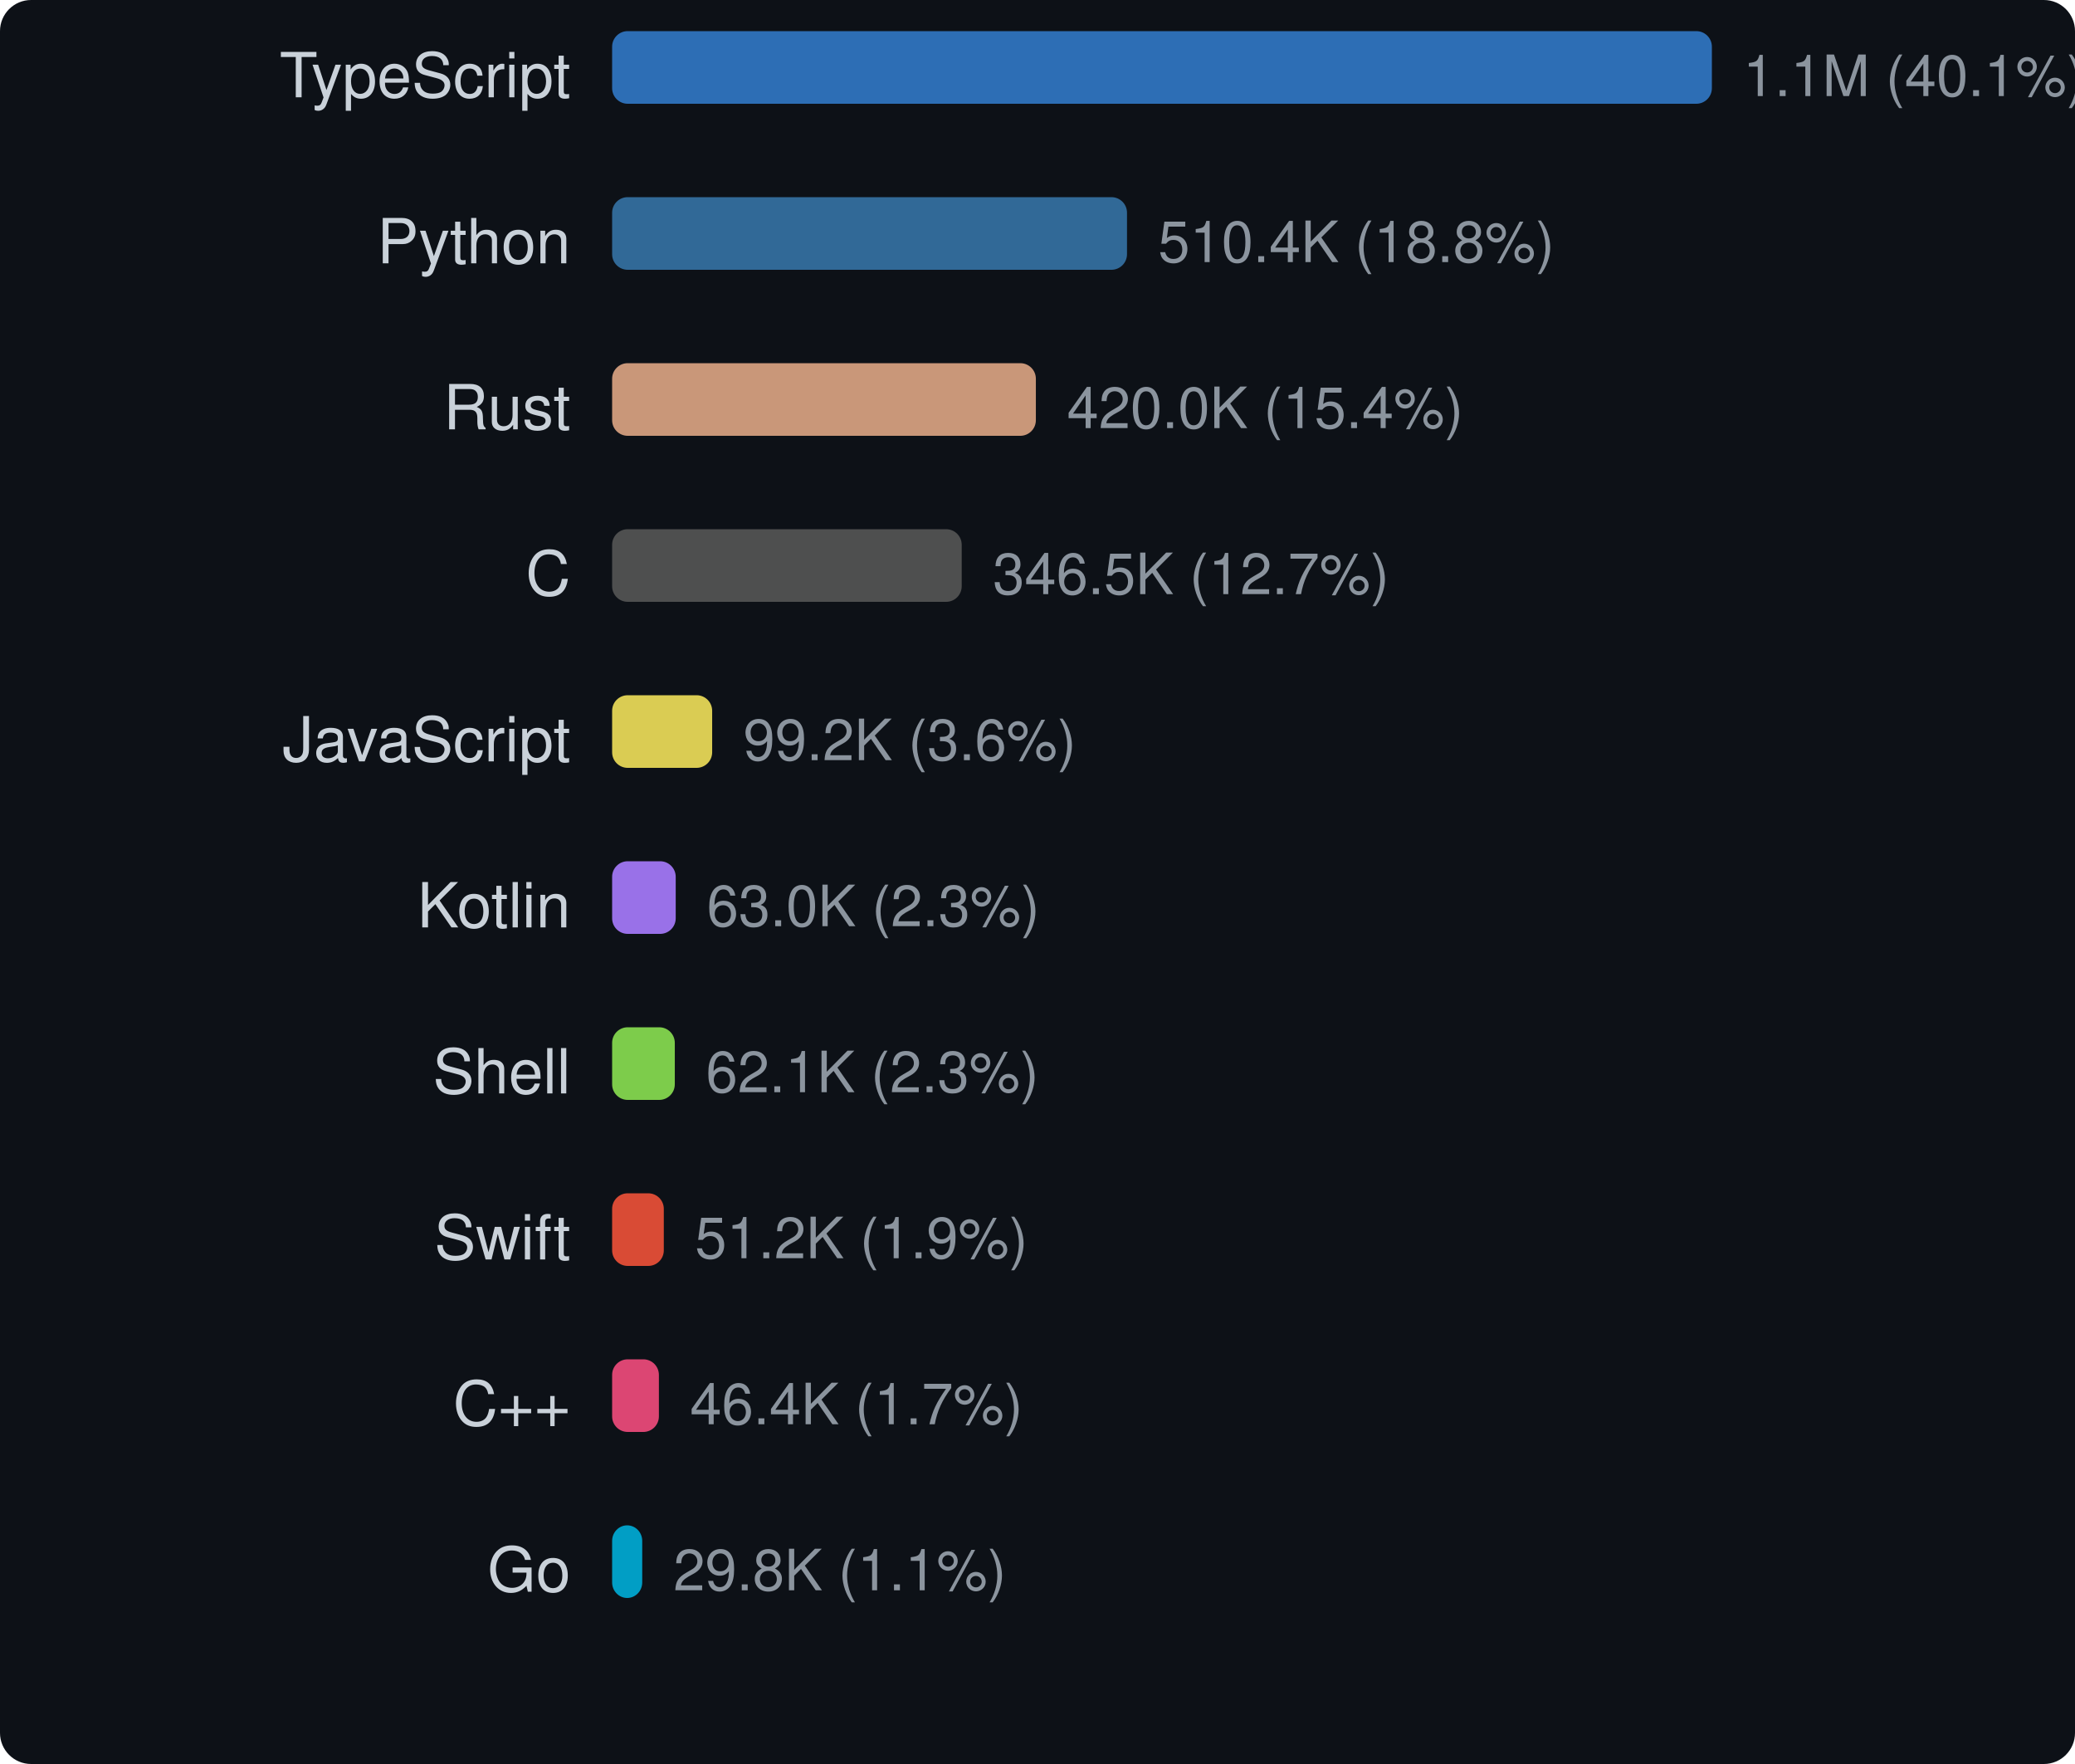
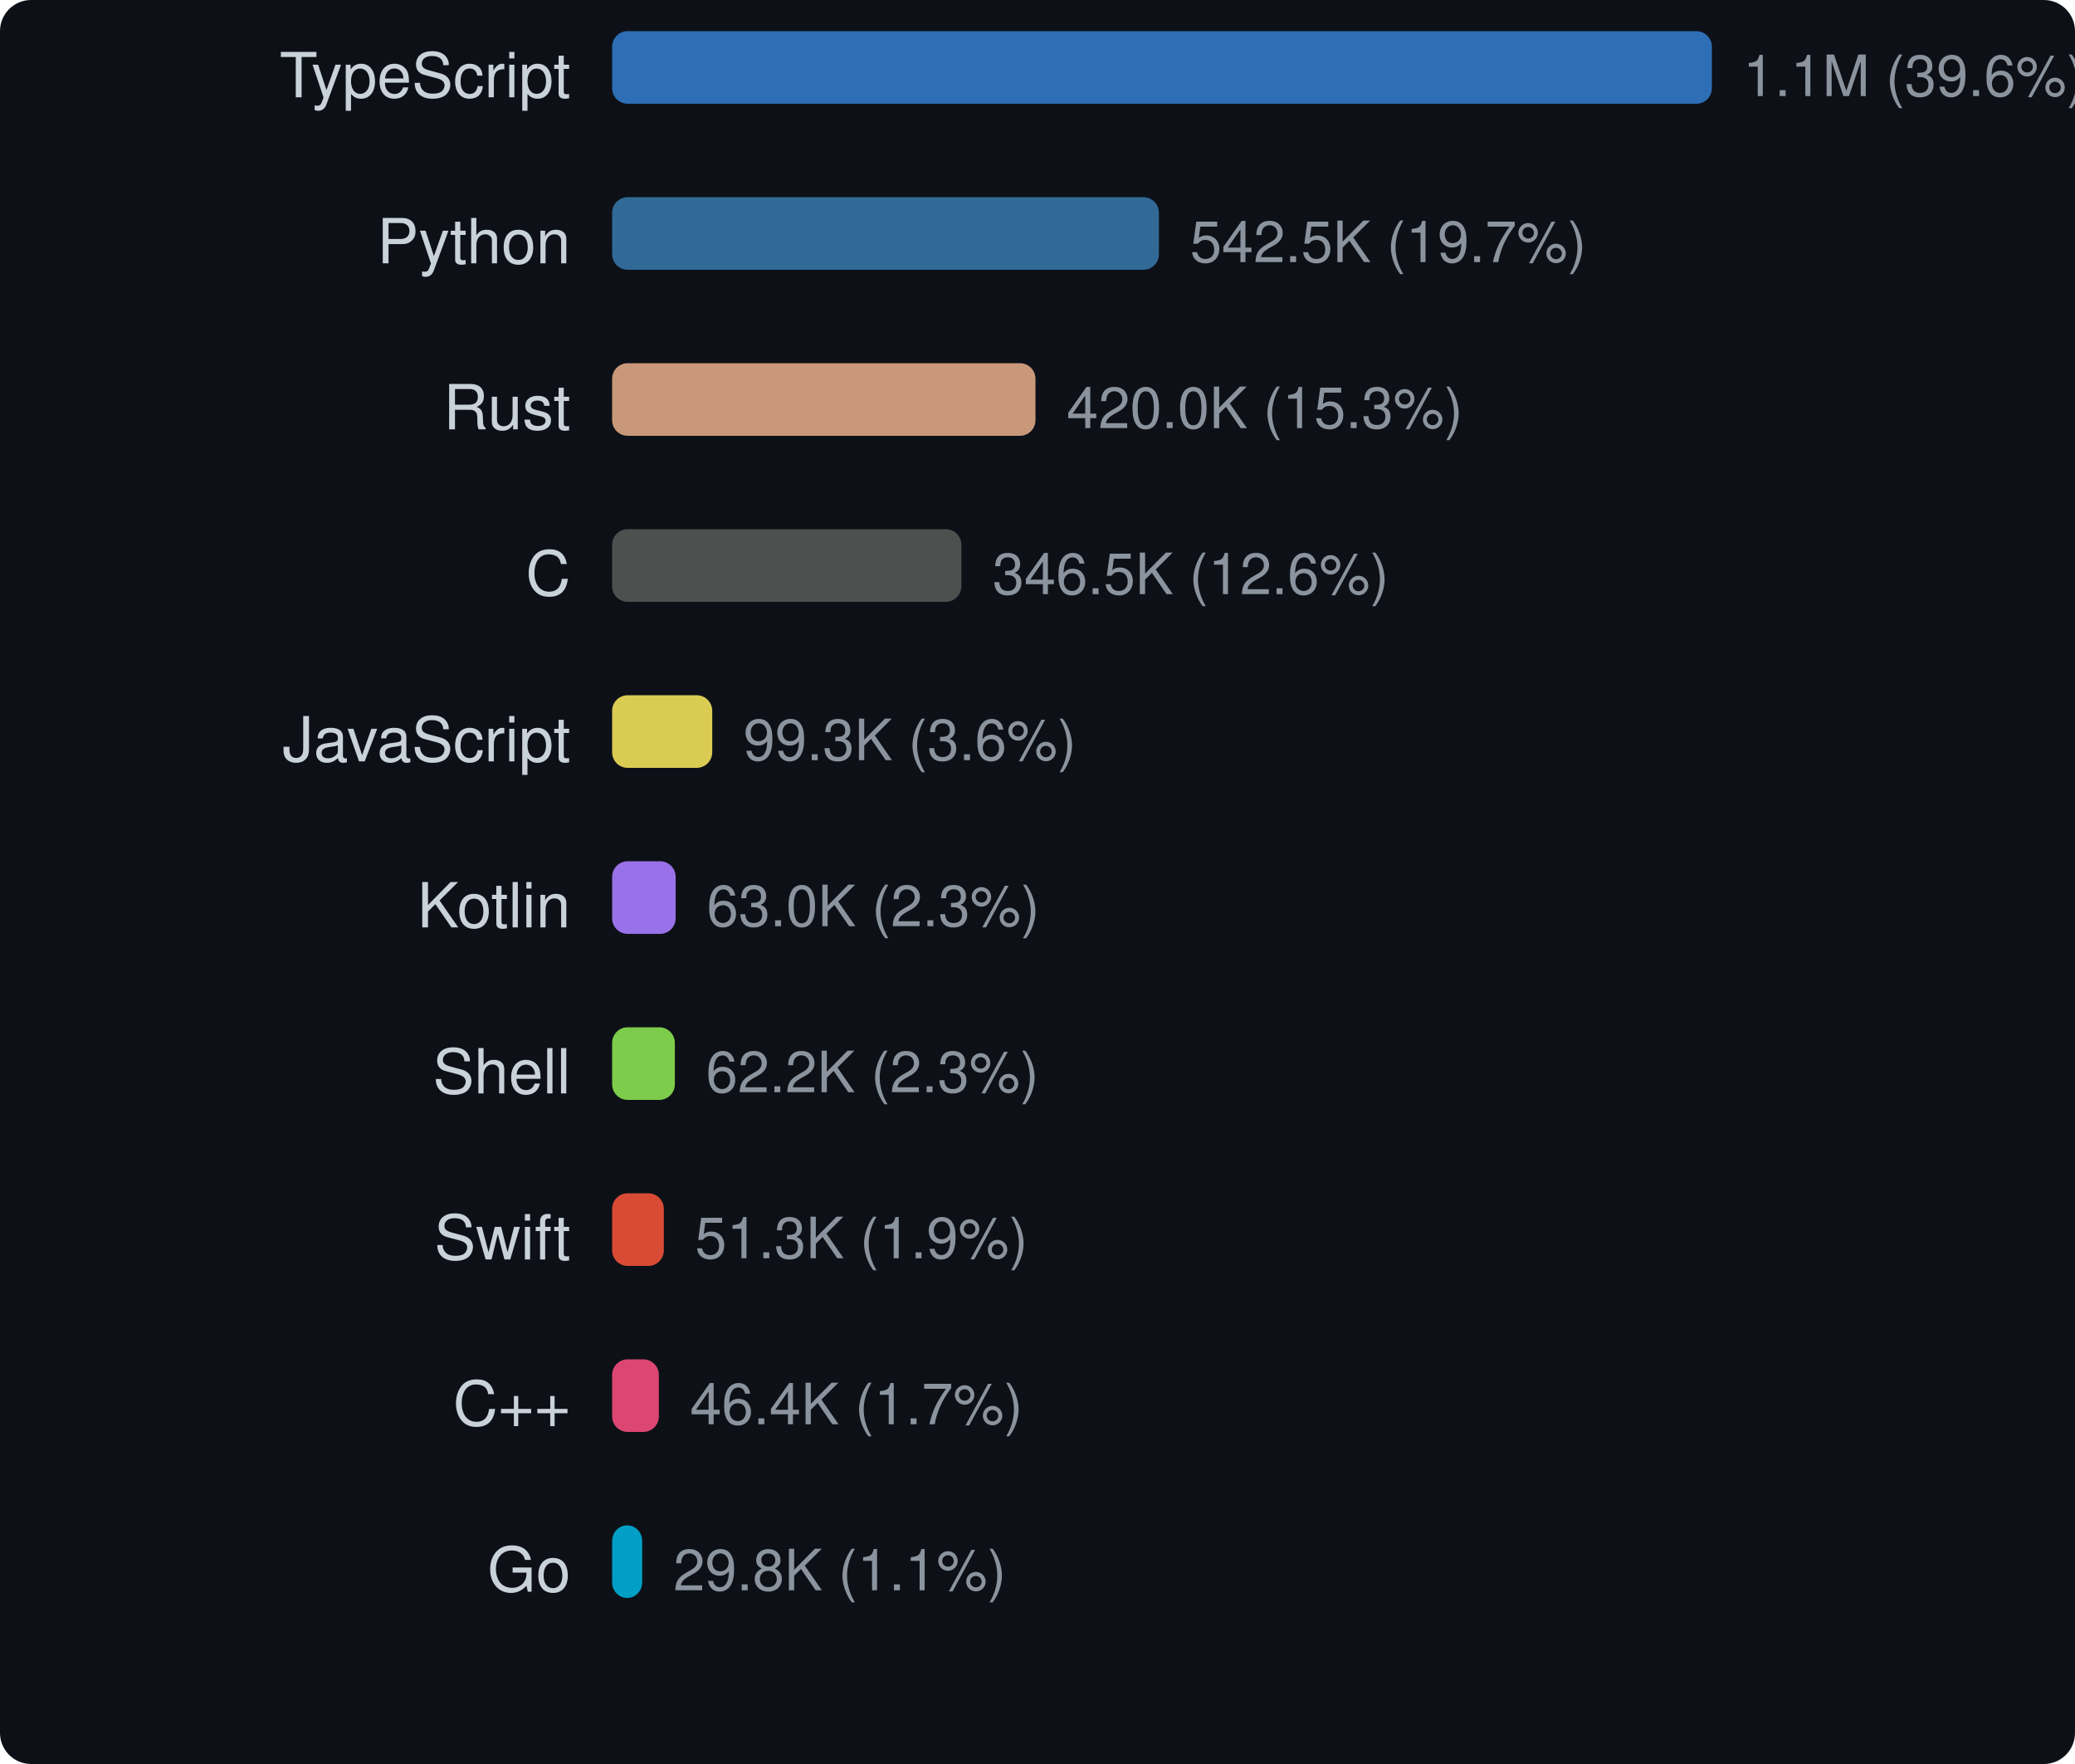
<svg xmlns="http://www.w3.org/2000/svg" width="400" height="340" viewBox="0 0 400 340">
  <style>text { dominant-baseline: central; }</style>
  <rect width="100%" height="100%" rx="6" fill="#0d1117" />
  <text x="110" y="16" text-anchor="end" fill="#c9d1d9" font-size="12" font-family="Segoe UI,Helvetica,Arial,sans-serif">TypeScript</text>
  <rect x="118" y="6" width="212" height="14" rx="3" fill="#3178c6" opacity="0.9" />
-   <text x="336" y="16" fill="#8b949e" font-size="11" font-family="Segoe UI,Helvetica,Arial,sans-serif">1.1M (40.1%)</text>
+   <text x="336" y="16" fill="#8b949e" font-size="11" font-family="Segoe UI,Helvetica,Arial,sans-serif">1.1M (39.6%)</text>
  <text x="110" y="48" text-anchor="end" fill="#c9d1d9" font-size="12" font-family="Segoe UI,Helvetica,Arial,sans-serif">Python</text>
-   <rect x="118" y="38" width="99.254" height="14" rx="3" fill="#3572a5" opacity="0.9" />
-   <text x="223.254" y="48" fill="#8b949e" font-size="11" font-family="Segoe UI,Helvetica,Arial,sans-serif">510.4K (18.8%)</text>
+   <rect x="118" y="38" width="105.407" height="14" rx="3" fill="#3572a5" opacity="0.9" />
+   <text x="229.407" y="48" fill="#8b949e" font-size="11" font-family="Segoe UI,Helvetica,Arial,sans-serif">542.5K (19.7%)</text>
  <text x="110" y="80" text-anchor="end" fill="#c9d1d9" font-size="12" font-family="Segoe UI,Helvetica,Arial,sans-serif">Rust</text>
-   <rect x="118" y="70" width="81.684" height="14" rx="3" fill="#dea584" opacity="0.9" />
-   <text x="205.684" y="80" fill="#8b949e" font-size="11" font-family="Segoe UI,Helvetica,Arial,sans-serif">420.0K (15.4%)</text>
+   <rect x="118" y="70" width="81.609" height="14" rx="3" fill="#dea584" opacity="0.9" />
+   <text x="205.609" y="80" fill="#8b949e" font-size="11" font-family="Segoe UI,Helvetica,Arial,sans-serif">420.0K (15.3%)</text>
  <text x="110" y="112" text-anchor="end" fill="#c9d1d9" font-size="12" font-family="Segoe UI,Helvetica,Arial,sans-serif">C</text>
-   <rect x="118" y="102" width="67.389" height="14" rx="3" fill="#555555" opacity="0.9" />
-   <text x="191.389" y="112" fill="#8b949e" font-size="11" font-family="Segoe UI,Helvetica,Arial,sans-serif">346.5K (12.7%)</text>
+   <rect x="118" y="102" width="67.327" height="14" rx="3" fill="#555555" opacity="0.9" />
+   <text x="191.327" y="112" fill="#8b949e" font-size="11" font-family="Segoe UI,Helvetica,Arial,sans-serif">346.5K (12.6%)</text>
  <text x="110" y="144" text-anchor="end" fill="#c9d1d9" font-size="12" font-family="Segoe UI,Helvetica,Arial,sans-serif">JavaScript</text>
-   <rect x="118" y="134" width="19.285" height="14" rx="3" fill="#f1e05a" opacity="0.9" />
-   <text x="143.285" y="144" fill="#8b949e" font-size="11" font-family="Segoe UI,Helvetica,Arial,sans-serif">99.2K (3.6%)</text>
+   <rect x="118" y="134" width="19.301" height="14" rx="3" fill="#f1e05a" opacity="0.9" />
+   <text x="143.301" y="144" fill="#8b949e" font-size="11" font-family="Segoe UI,Helvetica,Arial,sans-serif">99.3K (3.6%)</text>
  <text x="110" y="176" text-anchor="end" fill="#c9d1d9" font-size="12" font-family="Segoe UI,Helvetica,Arial,sans-serif">Kotlin</text>
-   <rect x="118" y="166" width="12.258" height="14" rx="3" fill="#a97bff" opacity="0.9" />
-   <text x="136.258" y="176" fill="#8b949e" font-size="11" font-family="Segoe UI,Helvetica,Arial,sans-serif">63.0K (2.3%)</text>
+   <rect x="118" y="166" width="12.246" height="14" rx="3" fill="#a97bff" opacity="0.9" />
+   <text x="136.246" y="176" fill="#8b949e" font-size="11" font-family="Segoe UI,Helvetica,Arial,sans-serif">63.0K (2.3%)</text>
  <text x="110" y="208" text-anchor="end" fill="#c9d1d9" font-size="12" font-family="Segoe UI,Helvetica,Arial,sans-serif">Shell</text>
-   <rect x="118" y="198" width="12.082" height="14" rx="3" fill="#89e051" opacity="0.9" />
-   <text x="136.082" y="208" fill="#8b949e" font-size="11" font-family="Segoe UI,Helvetica,Arial,sans-serif">62.1K (2.3%)</text>
+   <rect x="118" y="198" width="12.094" height="14" rx="3" fill="#89e051" opacity="0.9" />
+   <text x="136.094" y="208" fill="#8b949e" font-size="11" font-family="Segoe UI,Helvetica,Arial,sans-serif">62.2K (2.3%)</text>
  <text x="110" y="240" text-anchor="end" fill="#c9d1d9" font-size="12" font-family="Segoe UI,Helvetica,Arial,sans-serif">Swift</text>
-   <rect x="118" y="230" width="9.963" height="14" rx="3" fill="#f05138" opacity="0.9" />
-   <text x="133.963" y="240" fill="#8b949e" font-size="11" font-family="Segoe UI,Helvetica,Arial,sans-serif">51.2K (1.9%)</text>
+   <rect x="118" y="230" width="9.97" height="14" rx="3" fill="#f05138" opacity="0.9" />
+   <text x="133.97" y="240" fill="#8b949e" font-size="11" font-family="Segoe UI,Helvetica,Arial,sans-serif">51.3K (1.9%)</text>
  <text x="110" y="272" text-anchor="end" fill="#c9d1d9" font-size="12" font-family="Segoe UI,Helvetica,Arial,sans-serif">C++</text>
-   <rect x="118" y="262" width="9.016" height="14" rx="3" fill="#f34b7d" opacity="0.9" />
-   <text x="133.016" y="272" fill="#8b949e" font-size="11" font-family="Segoe UI,Helvetica,Arial,sans-serif">46.4K (1.7%)</text>
+   <rect x="118" y="262" width="9.008" height="14" rx="3" fill="#f34b7d" opacity="0.9" />
+   <text x="133.008" y="272" fill="#8b949e" font-size="11" font-family="Segoe UI,Helvetica,Arial,sans-serif">46.4K (1.7%)</text>
  <text x="110" y="304" text-anchor="end" fill="#c9d1d9" font-size="12" font-family="Segoe UI,Helvetica,Arial,sans-serif">Go</text>
-   <rect x="118" y="294" width="5.803" height="14" rx="3" fill="#00add8" opacity="0.9" />
-   <text x="129.803" y="304" fill="#8b949e" font-size="11" font-family="Segoe UI,Helvetica,Arial,sans-serif">29.8K (1.1%)</text>
+   <rect x="118" y="294" width="5.797" height="14" rx="3" fill="#00add8" opacity="0.9" />
+   <text x="129.797" y="304" fill="#8b949e" font-size="11" font-family="Segoe UI,Helvetica,Arial,sans-serif">29.8K (1.1%)</text>
</svg>
